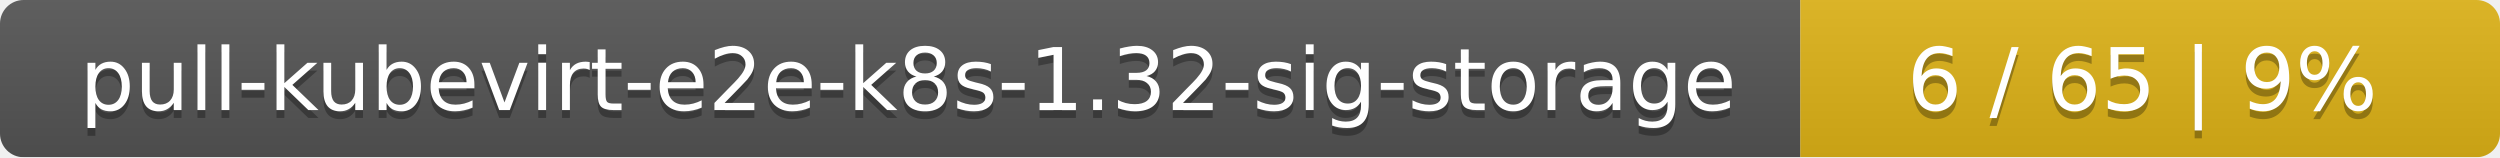
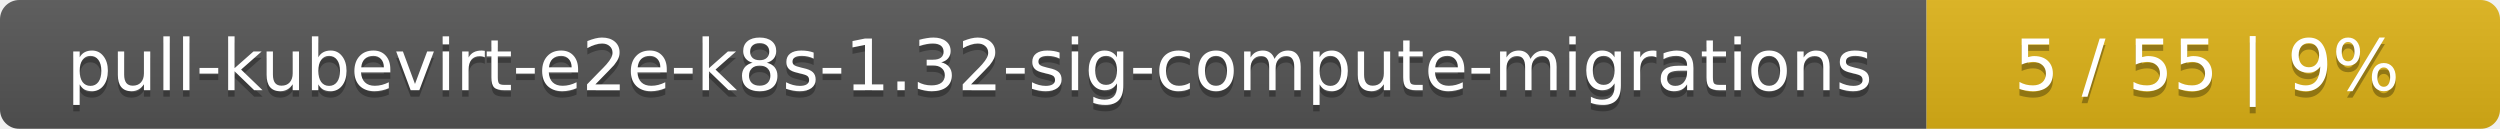
- <svg xmlns="http://www.w3.org/2000/svg" width="318" height="20">
+ <svg xmlns="http://www.w3.org/2000/svg" width="388" height="20">
  <linearGradient id="smooth" x2="0" y2="100%">
    <stop offset="0" stop-color="#bbb" stop-opacity=".1" />
    <stop offset="1" stop-opacity=".1" />
  </linearGradient>
  <mask id="round">
-     <rect width="318" height="20" rx="3" fill="#fff" />
+     <rect width="388" height="20" rx="3" fill="#fff" />
  </mask>
  <g mask="url(#round)">
-     <rect width="229" height="20" fill="#555" />
-     <rect x="229" width="89" height="20" fill="#dfb317" />
-     <rect width="318" height="20" fill="url(#smooth)" />
+     <rect width="299" height="20" fill="#555" />
+     <rect x="299" width="89" height="20" fill="#dfb317" />
+     <rect width="388" height="20" fill="url(#smooth)" />
  </g>
  <g fill="#fff" text-anchor="middle" font-family="DejaVu Sans,Verdana,Geneva,sans-serif" font-size="11">
-     <text x="115.5" y="15" fill="#010101" fill-opacity=".3">pull-kubevirt-e2e-k8s-1.32-sig-storage</text>
-     <text x="115.5" y="14">pull-kubevirt-e2e-k8s-1.32-sig-storage</text>
-     <text x="272.5" y="15" fill="#010101" fill-opacity=".3">6 / 65    |    9%</text>
-     <text x="272.5" y="14">6 / 65    |    9%</text>
+     <text x="150.5" y="15" fill="#010101" fill-opacity=".3">pull-kubevirt-e2e-k8s-1.32-sig-compute-migrations</text>
+     <text x="150.5" y="14">pull-kubevirt-e2e-k8s-1.32-sig-compute-migrations</text>
+     <text x="342.5" y="15" fill="#010101" fill-opacity=".3">5 / 55    |    9%</text>
+     <text x="342.5" y="14">5 / 55    |    9%</text>
  </g>
</svg>
